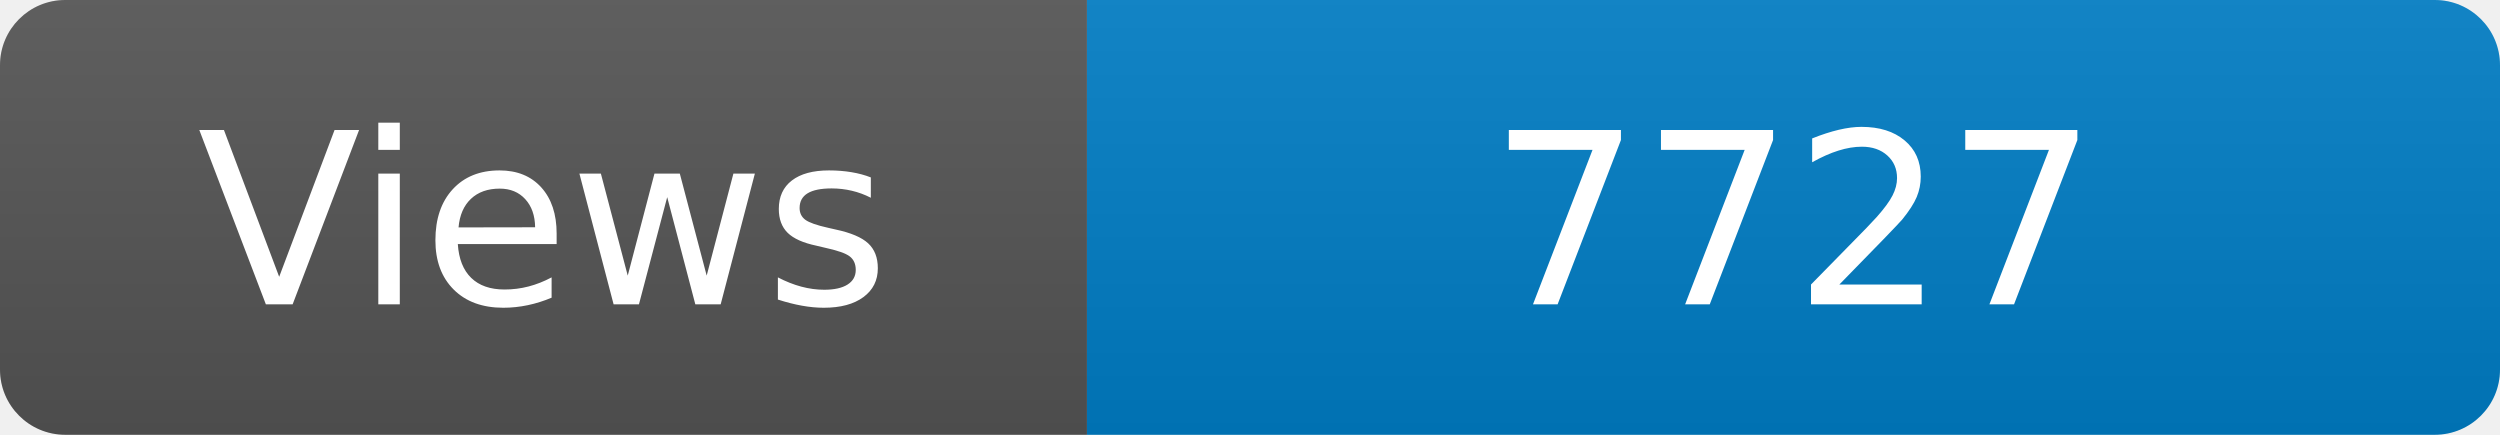
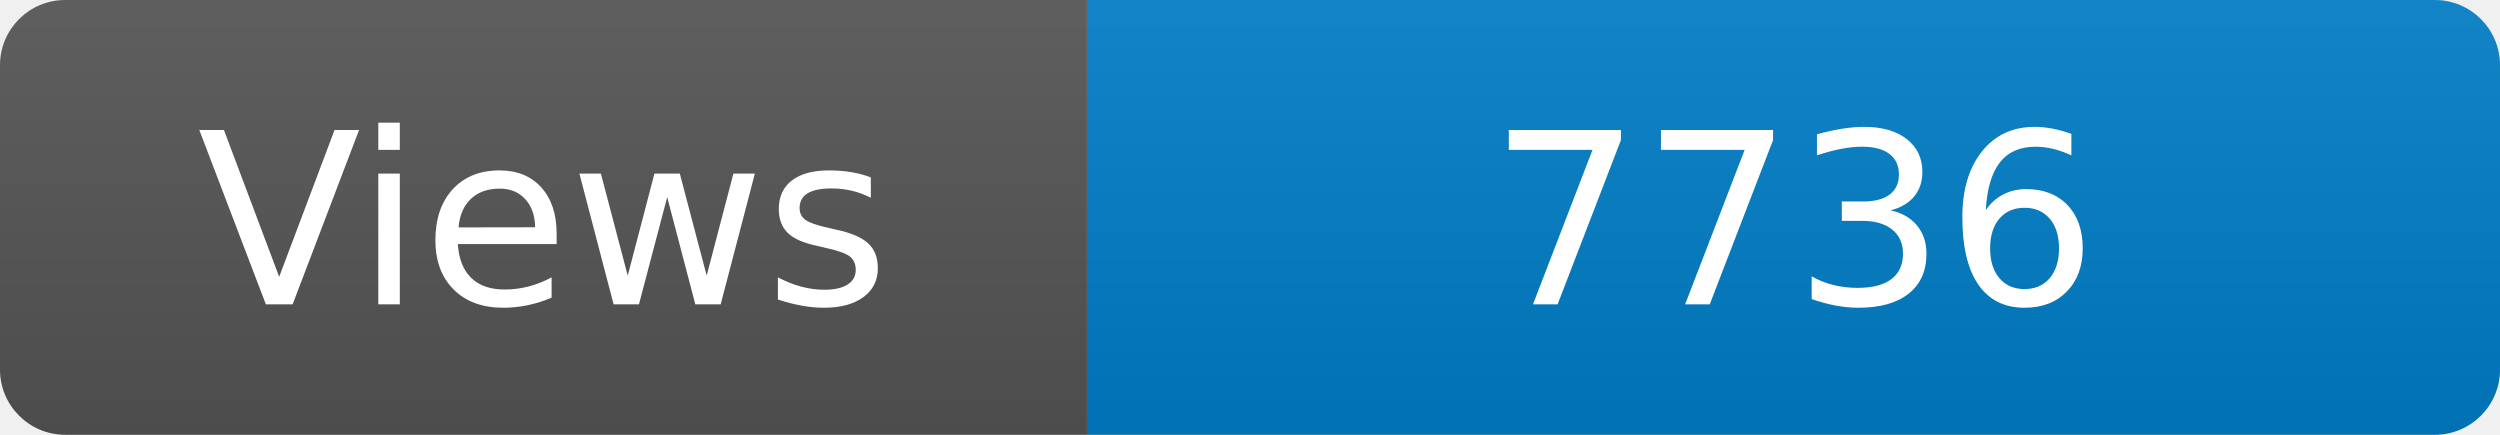
<svg xmlns="http://www.w3.org/2000/svg" width="115" height="20" role="img" aria-label="Maintained?: yes">
  <linearGradient id="s" x2="0" y2="100%">
    <stop offset="0" stop-color="#bbb" stop-opacity=".1" />
    <stop offset="1" stop-opacity=".1" />
  </linearGradient>
  <clipPath id="r">
    <rect width="115" height="20" rx="3" fill="#fff" />
  </clipPath>
  <g clip-path="url(#r)">
    <rect width="50" height="20" fill="#555" />
    <rect x="50" width="160" height="20" fill="#007ec6" />
    <rect width="115" height="20" fill="url(#s)" />
  </g>
  <g fill="#fff" text-anchor="middle" font-family="Verdana,Geneva,DejaVu Sans,sans-serif" font-size="110">
    <text x="250" y="140" transform="scale(.1)" fill="#fff">Views</text>
-     <text x="825" y="140" transform="scale(.1)" fill="#fff">7727</text>
+     <text x="825" y="140" transform="scale(.1)" fill="#fff">7736</text>
  </g>
</svg>
